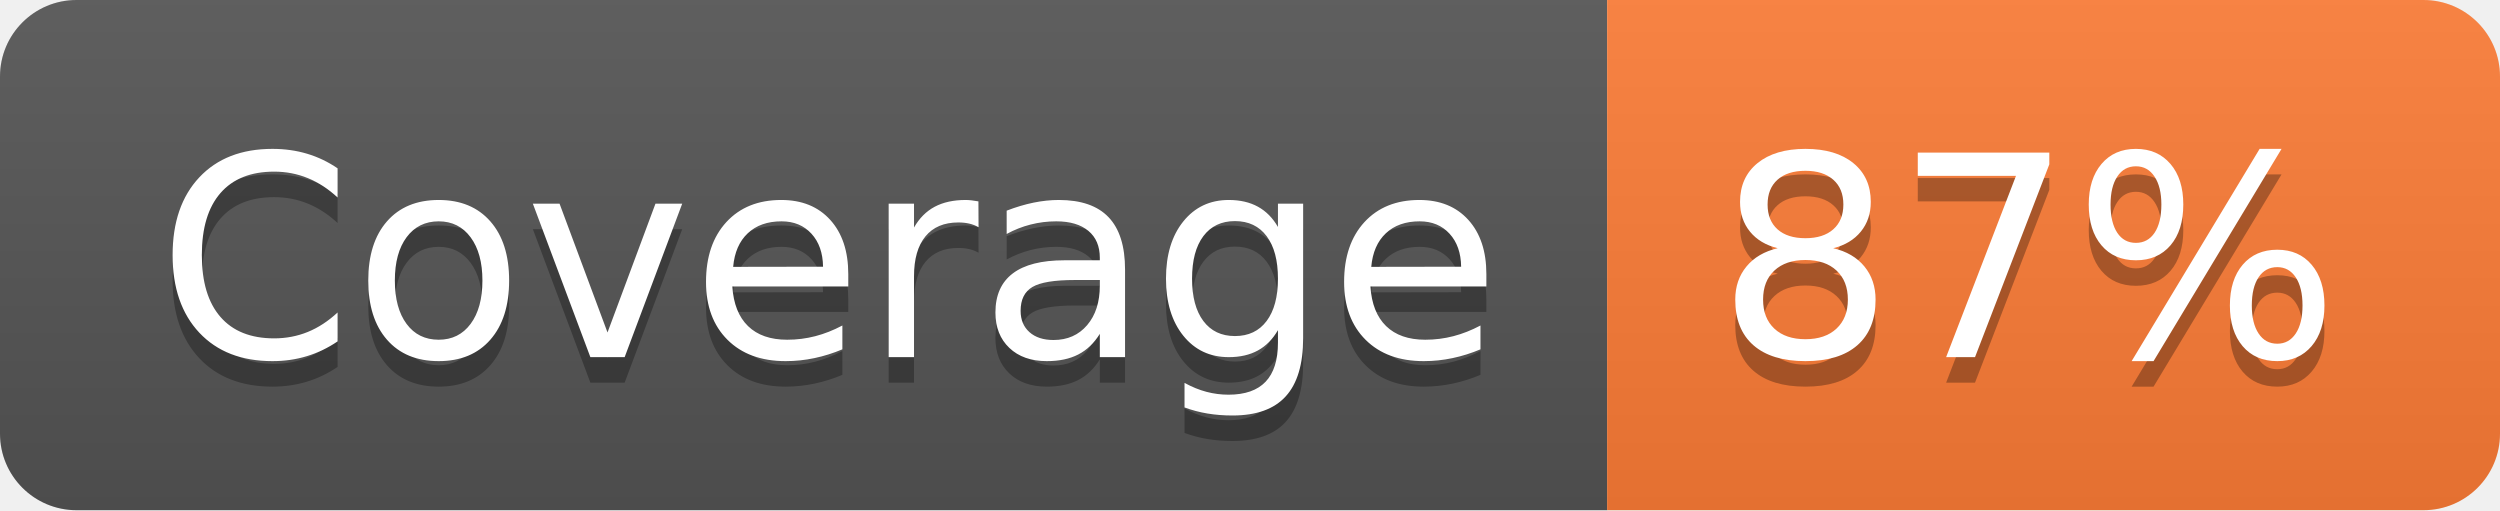
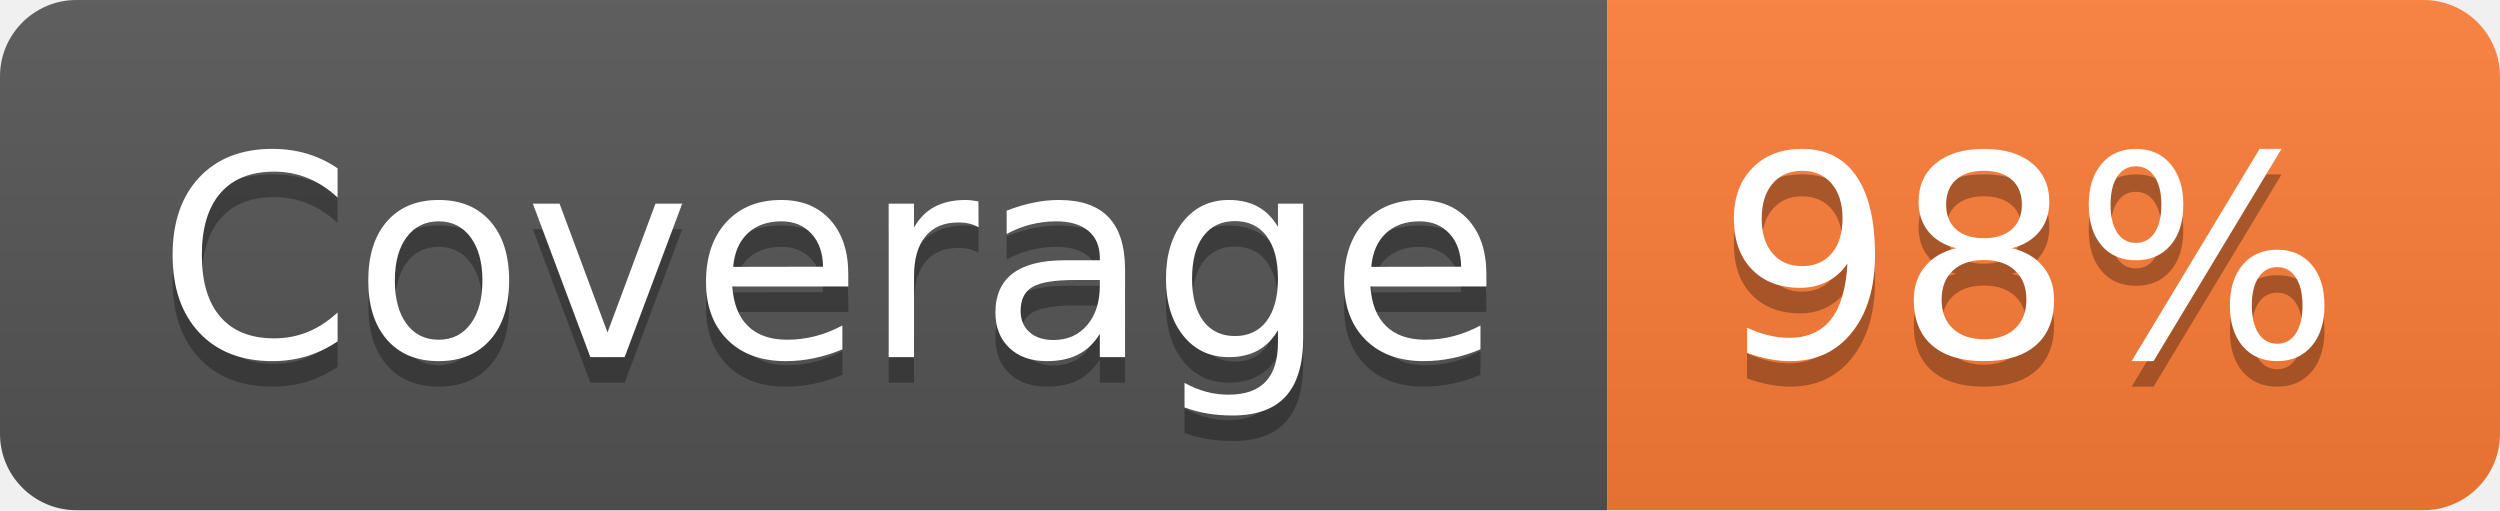
- <svg xmlns="http://www.w3.org/2000/svg" width="98" height="20" role="img" aria-label="Coverage: 87%">
+ <svg xmlns="http://www.w3.org/2000/svg" width="98" height="20" role="img" aria-label="Coverage: 98%">
  <linearGradient id="s" x2="0" y2="100%">
    <stop offset="0" stop-color="#bbb" stop-opacity=".1" />
    <stop offset="1" stop-opacity=".1" />
  </linearGradient>
  <clipPath id="r">
    <rect width="98" height="20" rx="3" fill="#fff" />
  </clipPath>
  <g clip-path="url(#r)">
    <rect width="63" height="20" fill="#555" />
    <rect x="63" width="35" height="20" fill="#fe7d37" />
    <rect width="98" height="20" fill="url(#s)" />
  </g>
  <g fill="#fff" text-anchor="middle" font-family="Verdana,Geneva,DejaVu Sans,sans-serif" text-rendering="geometricPrecision" font-size="110">
    <text aria-hidden="true" x="325" y="150" fill="#010101" fill-opacity=".3" transform="scale(.1)" textLength="530">Coverage</text>
    <text x="325" y="140" transform="scale(.1)" fill="#fff" textLength="530">Coverage</text>
-     <text aria-hidden="true" x="795" y="150" fill="#010101" fill-opacity=".3" transform="scale(.1)" textLength="250">87%</text>
-     <text x="795" y="140" transform="scale(.1)" fill="#fff" textLength="250">87%</text>
+     <text aria-hidden="true" x="795" y="150" fill="#010101" fill-opacity=".3" transform="scale(.1)" textLength="250">98%</text>
+     <text x="795" y="140" transform="scale(.1)" fill="#fff" textLength="250">98%</text>
  </g>
</svg>
